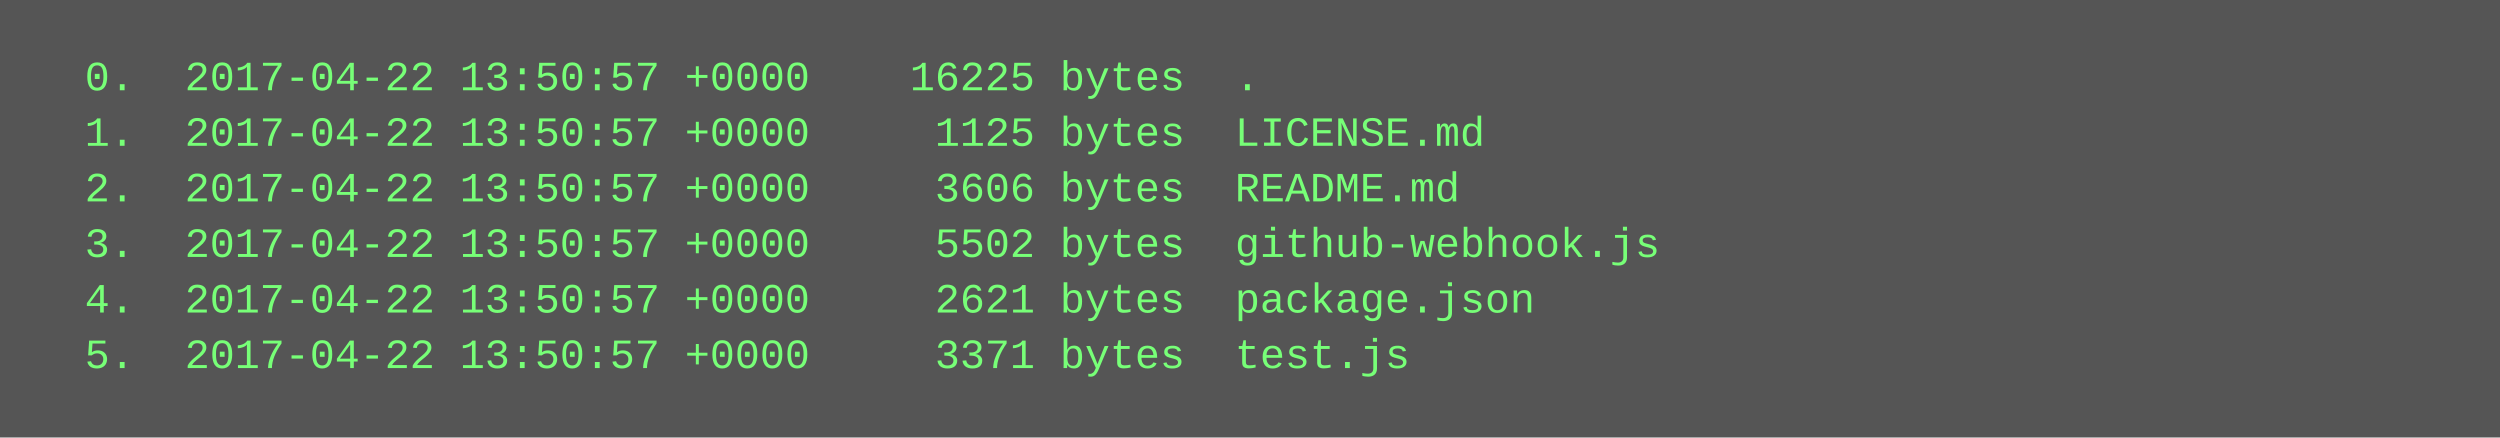
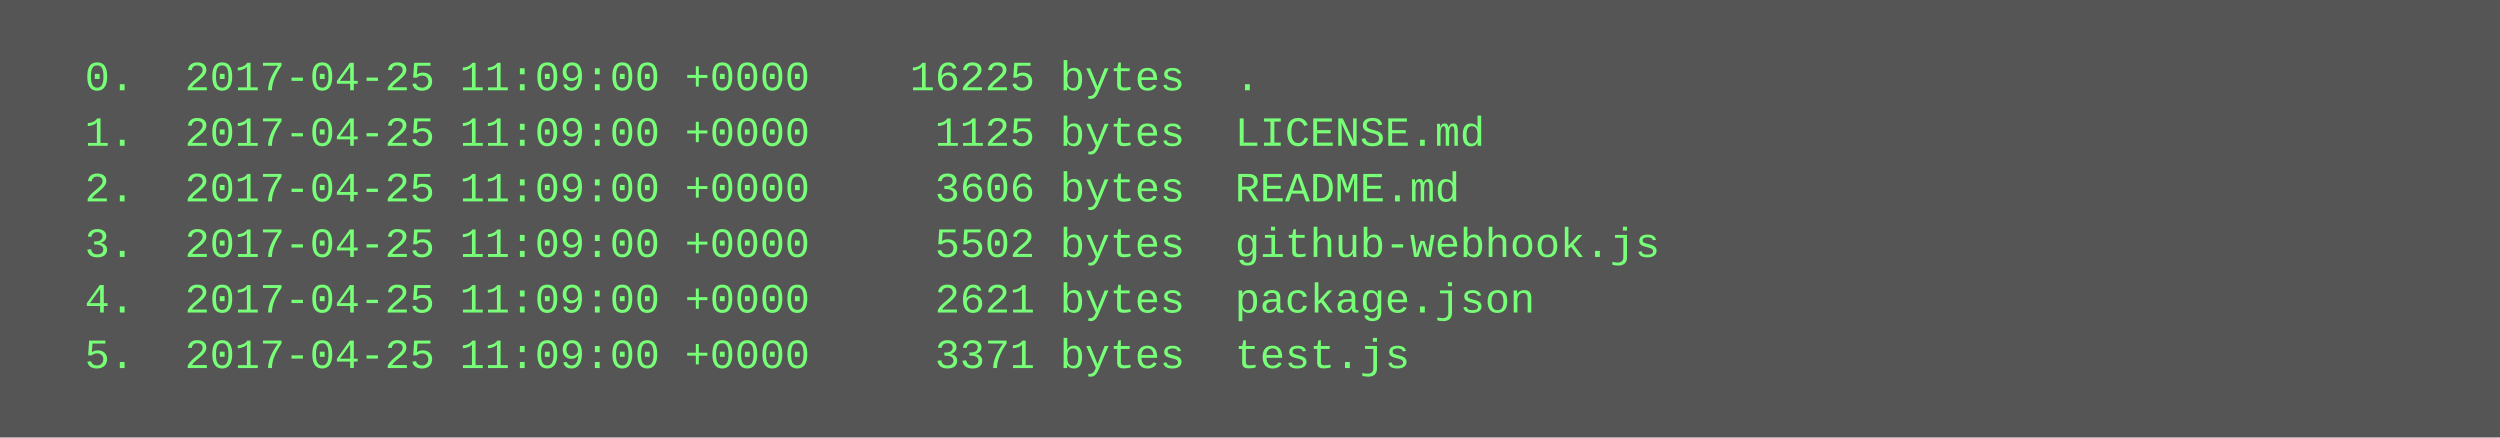
<svg xmlns="http://www.w3.org/2000/svg" height="126" width="720">
  <rect height="126" fill="#555" width="720" />
  <text fill="#7f7" font-family="Courier New" font-size="12" xml:space="preserve">
-     <tspan x="10" y="26">  0.  2017-04-22 13:50:57 +0000    16225 bytes  .</tspan>
-     <tspan x="10" y="42">  1.  2017-04-22 13:50:57 +0000     1125 bytes  LICENSE.md</tspan>
-     <tspan x="10" y="58">  2.  2017-04-22 13:50:57 +0000     3606 bytes  README.md</tspan>
-     <tspan x="10" y="74">  3.  2017-04-22 13:50:57 +0000     5502 bytes  github-webhook.js</tspan>
-     <tspan x="10" y="90">  4.  2017-04-22 13:50:57 +0000     2621 bytes  package.json</tspan>
-     <tspan x="10" y="106">  5.  2017-04-22 13:50:57 +0000     3371 bytes  test.js</tspan>
+     <tspan x="10" y="26">  0.  2017-04-25 11:09:00 +0000    16225 bytes  .</tspan>
+     <tspan x="10" y="42">  1.  2017-04-25 11:09:00 +0000     1125 bytes  LICENSE.md</tspan>
+     <tspan x="10" y="58">  2.  2017-04-25 11:09:00 +0000     3606 bytes  README.md</tspan>
+     <tspan x="10" y="74">  3.  2017-04-25 11:09:00 +0000     5502 bytes  github-webhook.js</tspan>
+     <tspan x="10" y="90">  4.  2017-04-25 11:09:00 +0000     2621 bytes  package.json</tspan>
+     <tspan x="10" y="106">  5.  2017-04-25 11:09:00 +0000     3371 bytes  test.js</tspan>
  </text>
</svg>
